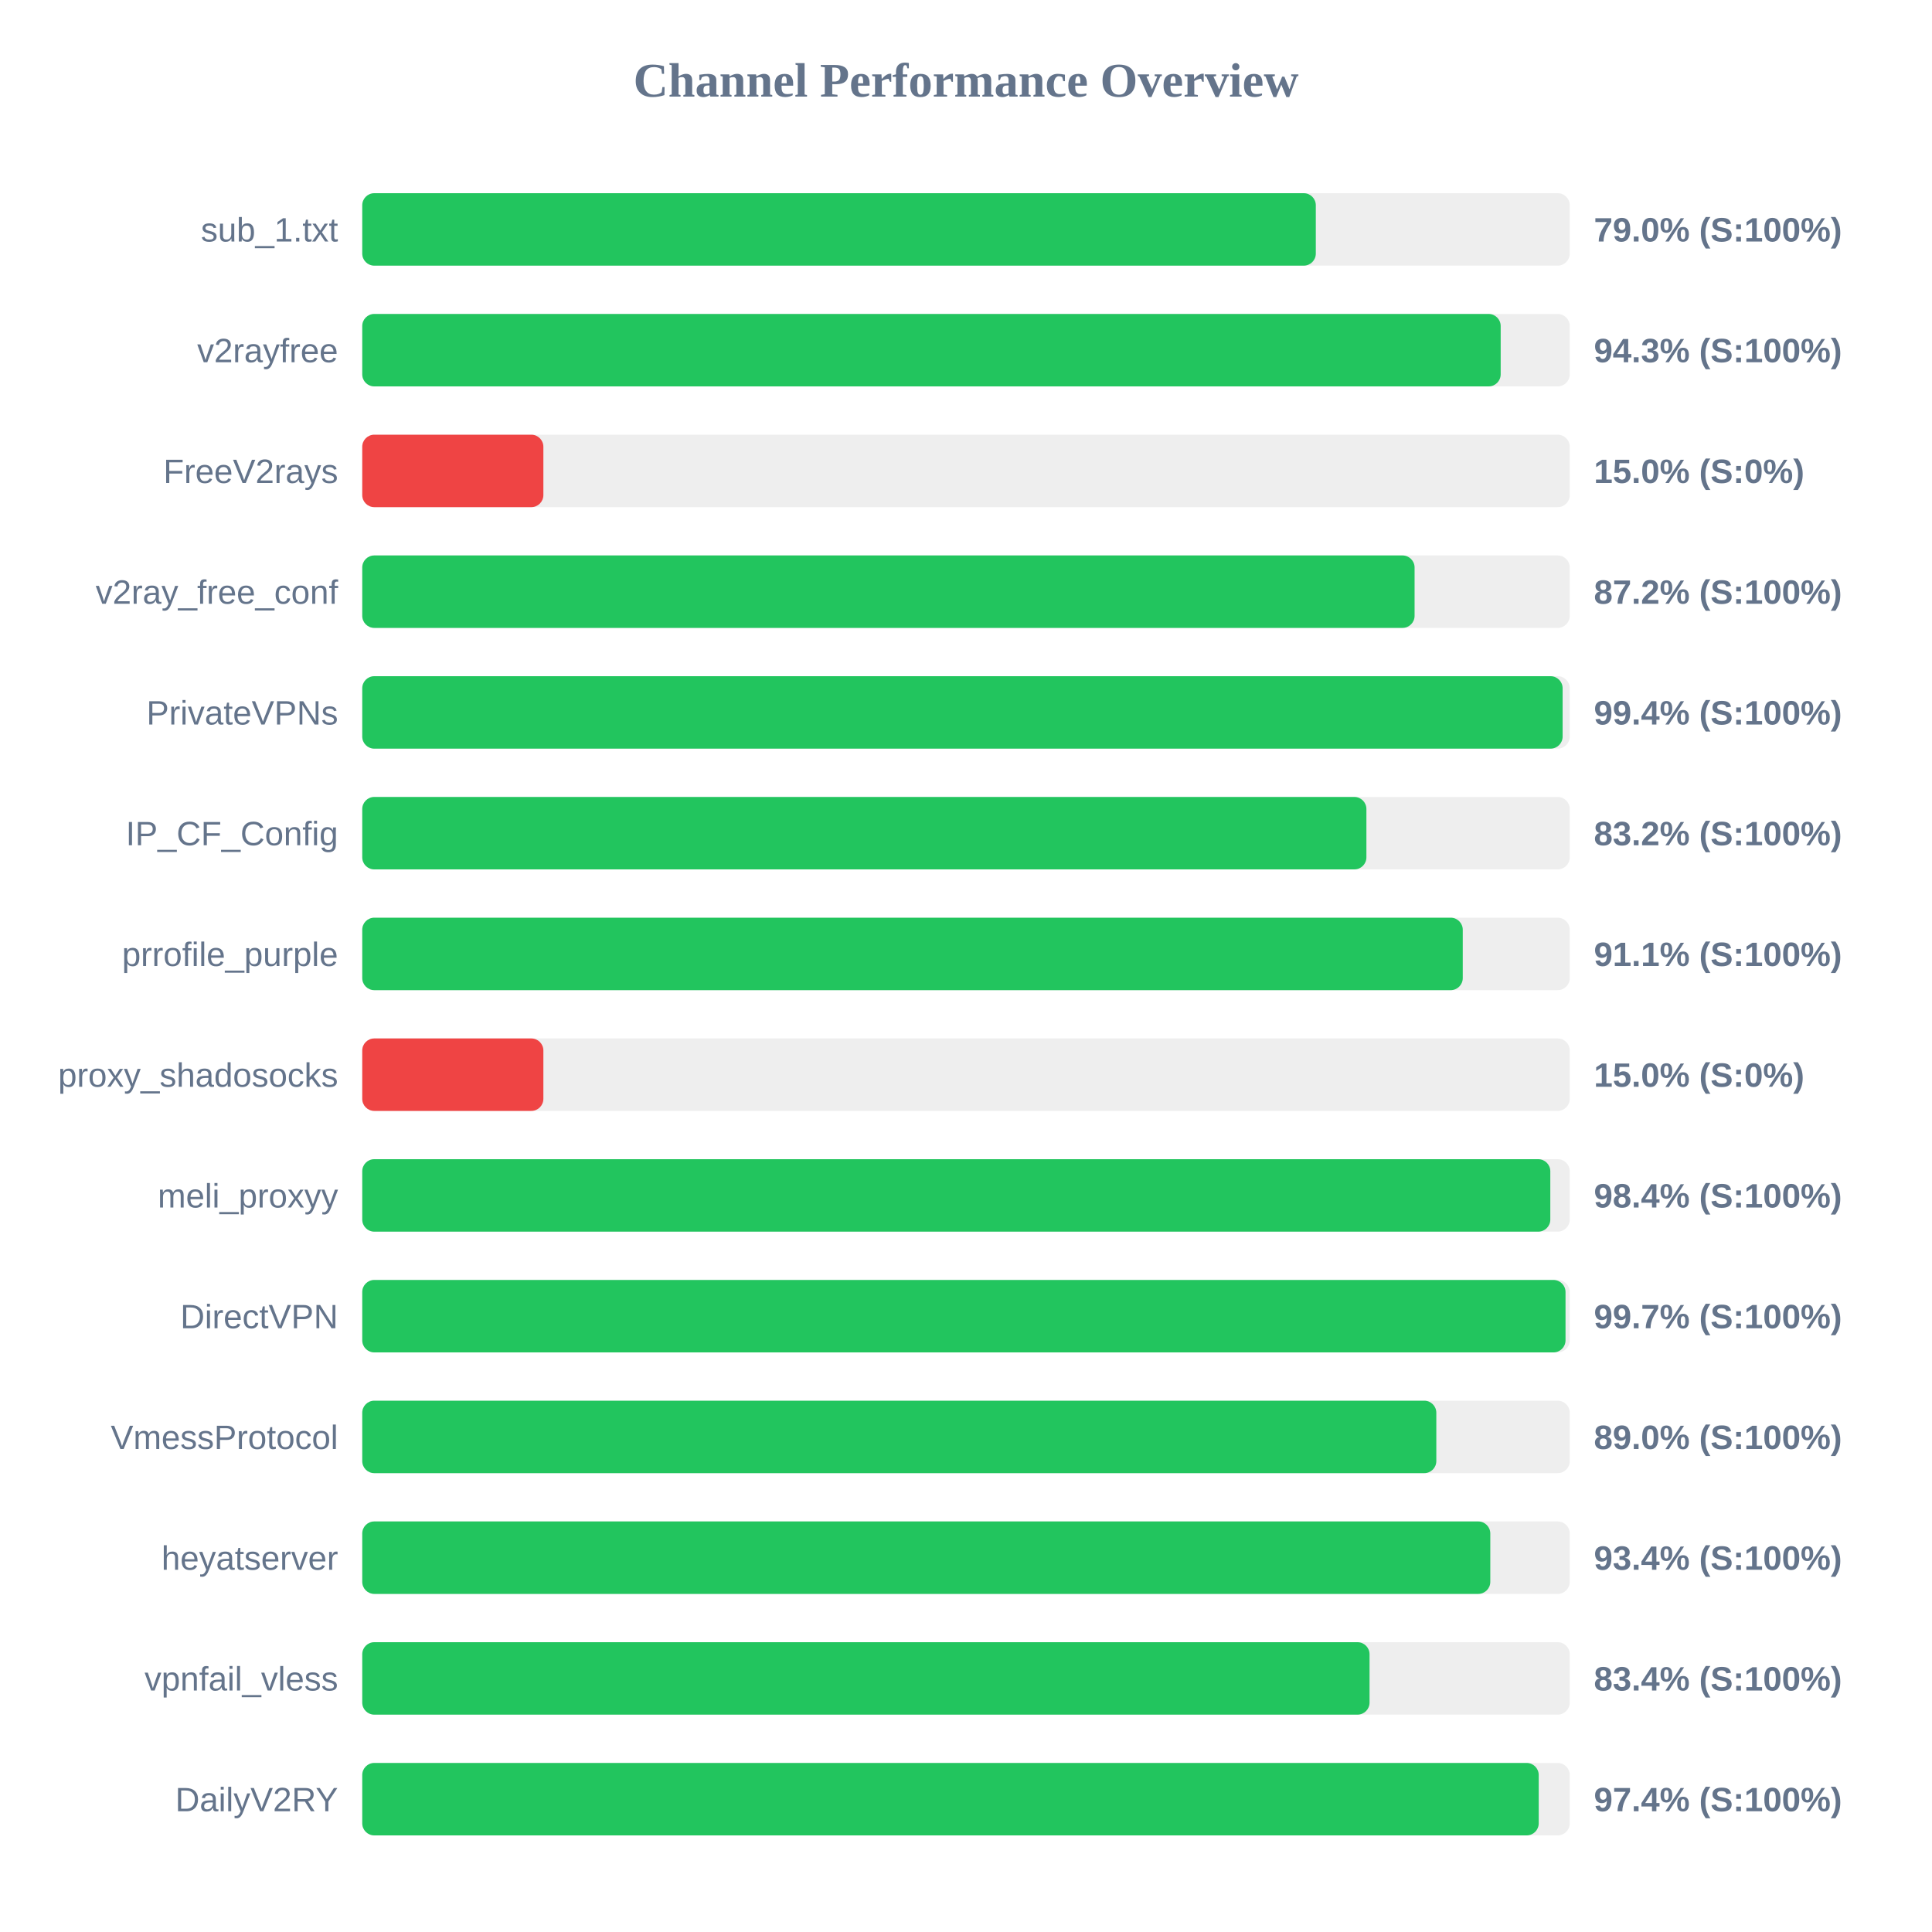
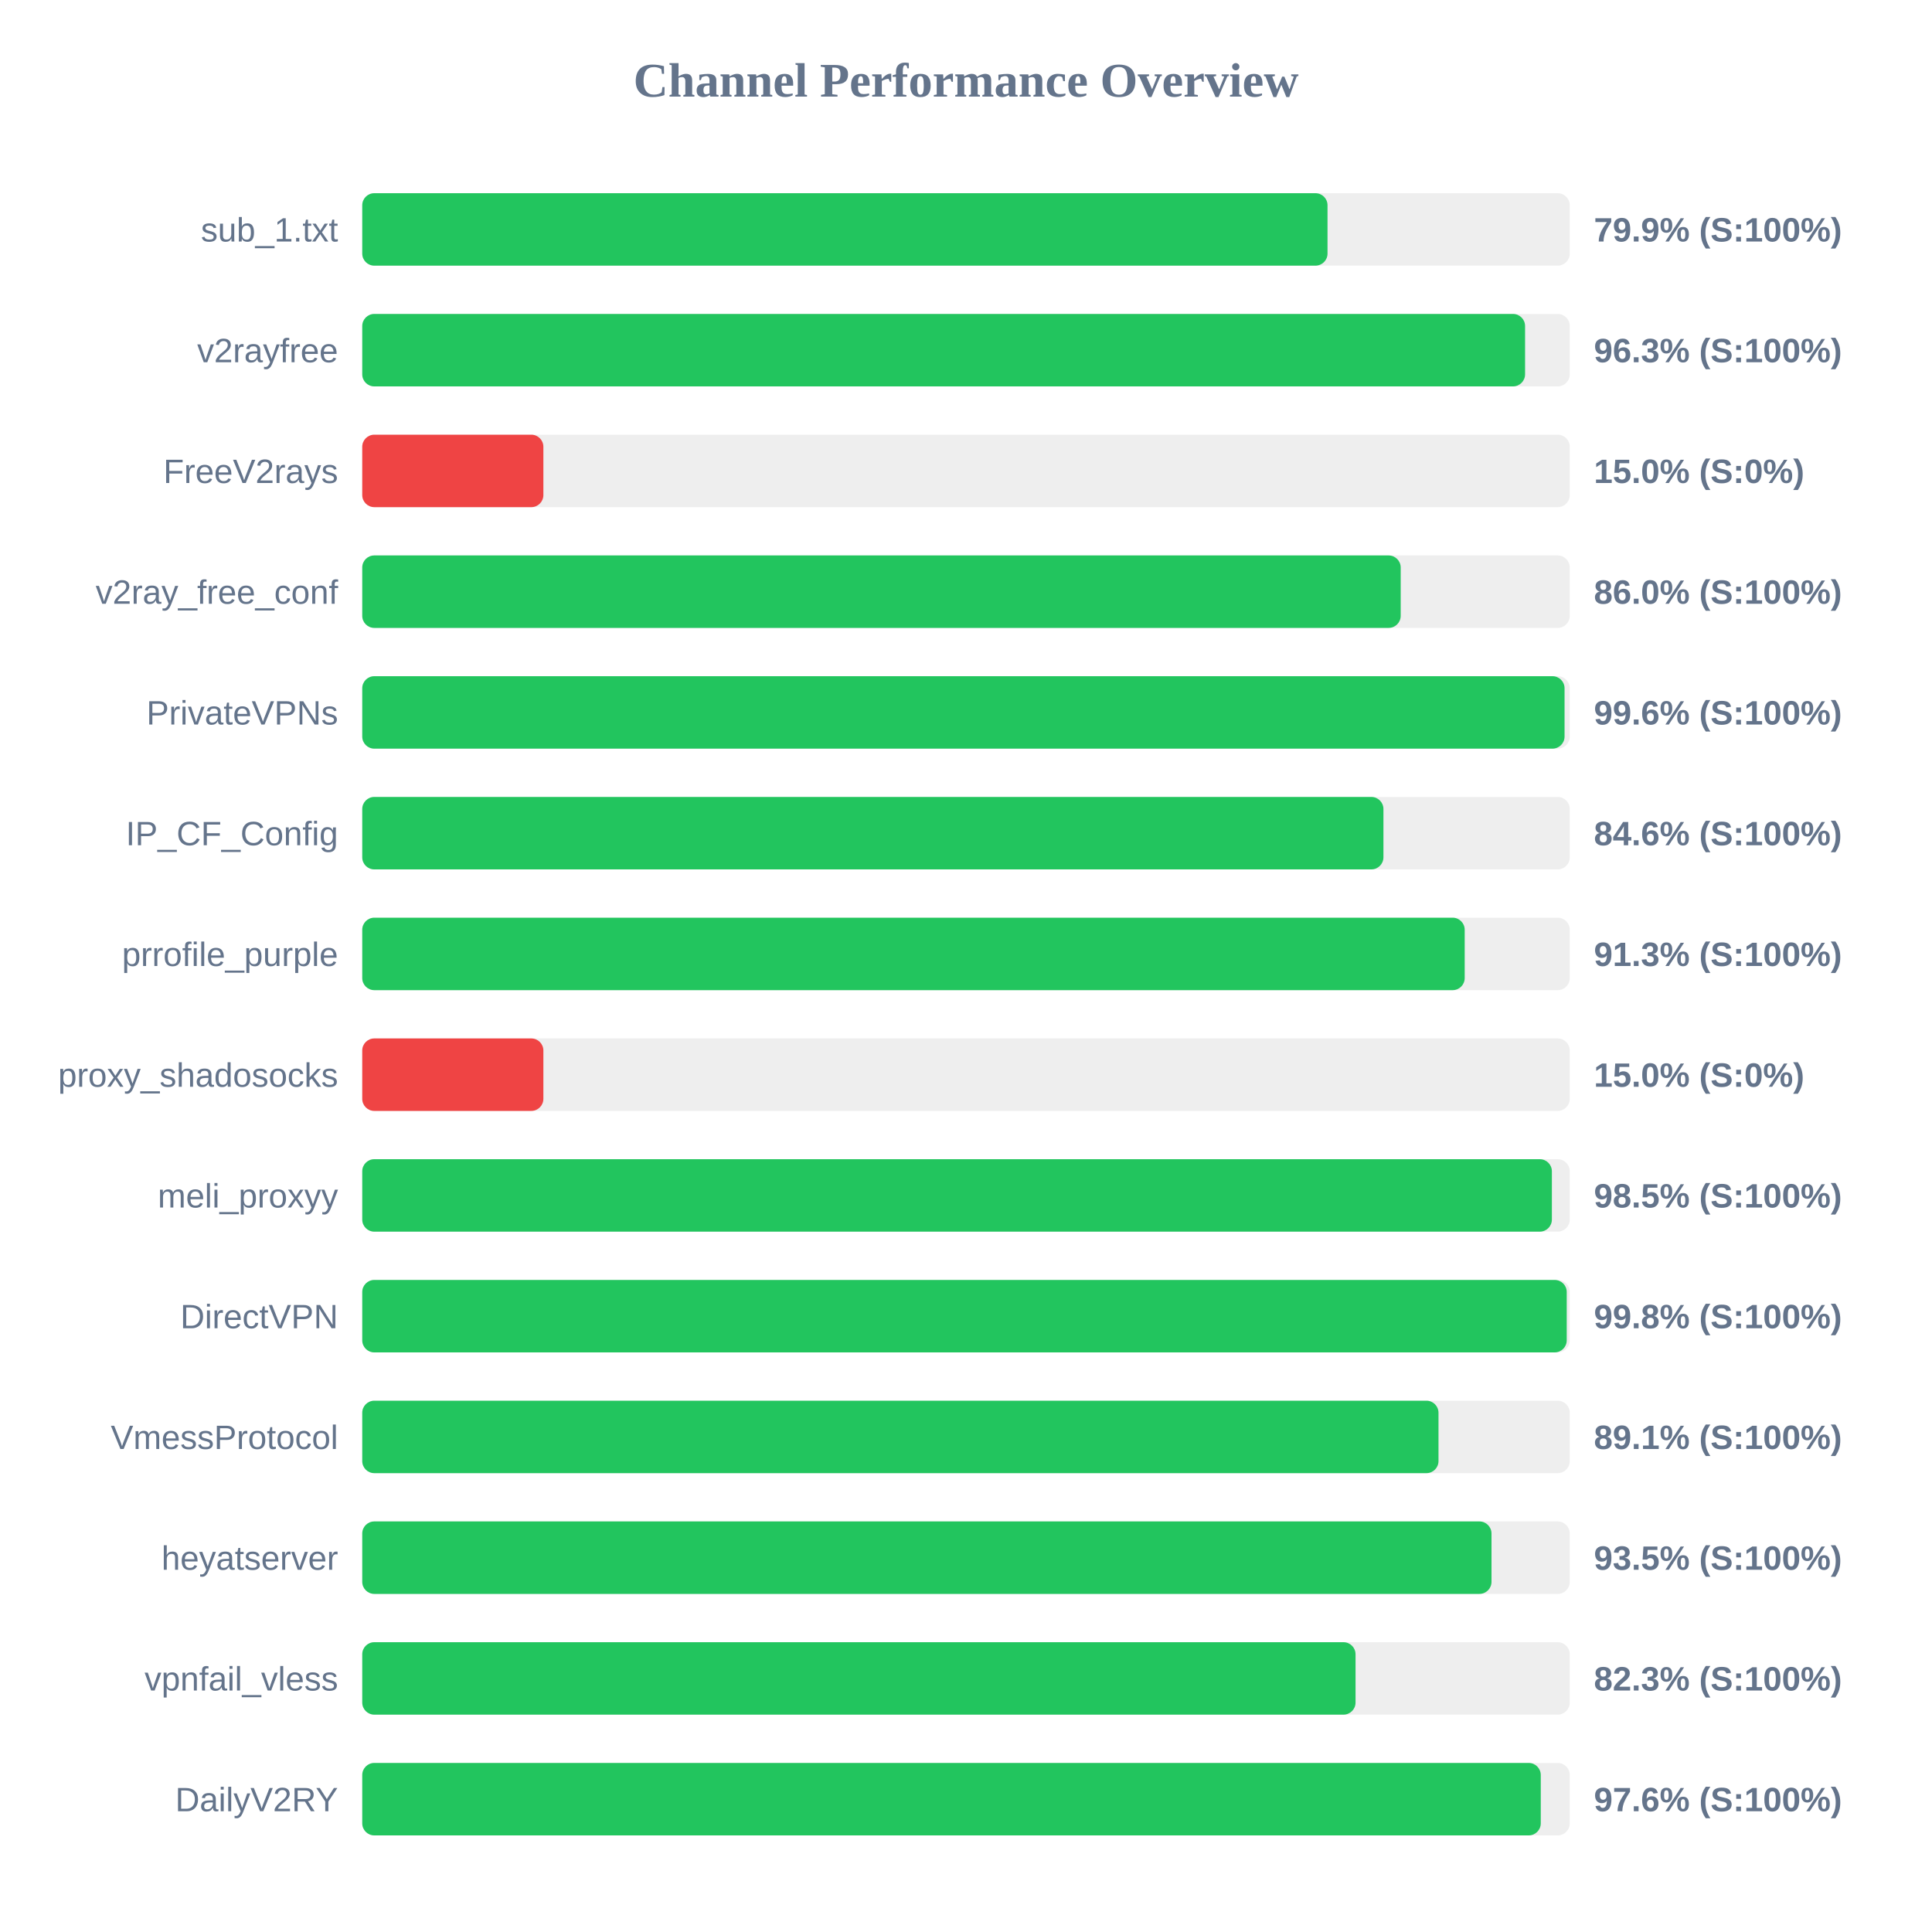
<svg xmlns="http://www.w3.org/2000/svg" width="800" height="800" version="1.1">
  <style>
        .row { font: 14px Arial; fill: #64748b; }
        .score { font: bold 14px Arial; fill: #64748b; }
    </style>
  <text x="400" y="40" text-anchor="middle" font-size="20px" font-weight="bold" fill="#64748b">Channel Performance Overview</text>
  <rect x="150" y="80" width="500" height="30" fill="#eee" rx="5" />
-   <rect x="150" y="80" width="394.85" height="30" fill="#22c55e" rx="5" />
+   <rect x="150" y="80" width="399.7" height="30" fill="#22c55e" rx="5" />
  <text x="140" y="100" text-anchor="end" class="row">sub_1.txt</text>
-   <text x="660" y="100" text-anchor="start" class="score">79.0% (S:100%)</text>
+   <text x="660" y="100" text-anchor="start" class="score">79.9% (S:100%)</text>
  <rect x="150" y="130" width="500" height="30" fill="#eee" rx="5" />
-   <rect x="150" y="130" width="471.4" height="30" fill="#22c55e" rx="5" />
+   <rect x="150" y="130" width="481.5" height="30" fill="#22c55e" rx="5" />
  <text x="140" y="150" text-anchor="end" class="row">v2rayfree</text>
-   <text x="660" y="150" text-anchor="start" class="score">94.3% (S:100%)</text>
+   <text x="660" y="150" text-anchor="start" class="score">96.3% (S:100%)</text>
  <rect x="150" y="180" width="500" height="30" fill="#eee" rx="5" />
  <rect x="150" y="180" width="75.0" height="30" fill="#ef4444" rx="5" />
  <text x="140" y="200" text-anchor="end" class="row">FreeV2rays</text>
  <text x="660" y="200" text-anchor="start" class="score">15.0% (S:0%)</text>
  <rect x="150" y="230" width="500" height="30" fill="#eee" rx="5" />
-   <rect x="150" y="230" width="435.75" height="30" fill="#22c55e" rx="5" />
+   <rect x="150" y="230" width="430.0" height="30" fill="#22c55e" rx="5" />
  <text x="140" y="250" text-anchor="end" class="row">v2ray_free_conf</text>
-   <text x="660" y="250" text-anchor="start" class="score">87.2% (S:100%)</text>
+   <text x="660" y="250" text-anchor="start" class="score">86.0% (S:100%)</text>
  <rect x="150" y="280" width="500" height="30" fill="#eee" rx="5" />
-   <rect x="150" y="280" width="497.05" height="30" fill="#22c55e" rx="5" />
+   <rect x="150" y="280" width="497.85" height="30" fill="#22c55e" rx="5" />
  <text x="140" y="300" text-anchor="end" class="row">PrivateVPNs</text>
-   <text x="660" y="300" text-anchor="start" class="score">99.4% (S:100%)</text>
+   <text x="660" y="300" text-anchor="start" class="score">99.6% (S:100%)</text>
  <rect x="150" y="330" width="500" height="30" fill="#eee" rx="5" />
-   <rect x="150" y="330" width="415.8" height="30" fill="#22c55e" rx="5" />
+   <rect x="150" y="330" width="422.85" height="30" fill="#22c55e" rx="5" />
  <text x="140" y="350" text-anchor="end" class="row">IP_CF_Config</text>
-   <text x="660" y="350" text-anchor="start" class="score">83.2% (S:100%)</text>
+   <text x="660" y="350" text-anchor="start" class="score">84.6% (S:100%)</text>
  <rect x="150" y="380" width="500" height="30" fill="#eee" rx="5" />
-   <rect x="150" y="380" width="455.7" height="30" fill="#22c55e" rx="5" />
+   <rect x="150" y="380" width="456.5" height="30" fill="#22c55e" rx="5" />
  <text x="140" y="400" text-anchor="end" class="row">prrofile_purple</text>
-   <text x="660" y="400" text-anchor="start" class="score">91.1% (S:100%)</text>
+   <text x="660" y="400" text-anchor="start" class="score">91.3% (S:100%)</text>
  <rect x="150" y="430" width="500" height="30" fill="#eee" rx="5" />
  <rect x="150" y="430" width="75.0" height="30" fill="#ef4444" rx="5" />
  <text x="140" y="450" text-anchor="end" class="row">proxy_shadosocks</text>
  <text x="660" y="450" text-anchor="start" class="score">15.0% (S:0%)</text>
  <rect x="150" y="480" width="500" height="30" fill="#eee" rx="5" />
-   <rect x="150" y="480" width="491.95" height="30" fill="#22c55e" rx="5" />
+   <rect x="150" y="480" width="492.6" height="30" fill="#22c55e" rx="5" />
  <text x="140" y="500" text-anchor="end" class="row">meli_proxyy</text>
-   <text x="660" y="500" text-anchor="start" class="score">98.4% (S:100%)</text>
+   <text x="660" y="500" text-anchor="start" class="score">98.5% (S:100%)</text>
  <rect x="150" y="530" width="500" height="30" fill="#eee" rx="5" />
-   <rect x="150" y="530" width="498.25" height="30" fill="#22c55e" rx="5" />
+   <rect x="150" y="530" width="498.75" height="30" fill="#22c55e" rx="5" />
  <text x="140" y="550" text-anchor="end" class="row">DirectVPN</text>
-   <text x="660" y="550" text-anchor="start" class="score">99.7% (S:100%)</text>
+   <text x="660" y="550" text-anchor="start" class="score">99.8% (S:100%)</text>
  <rect x="150" y="580" width="500" height="30" fill="#eee" rx="5" />
-   <rect x="150" y="580" width="444.75" height="30" fill="#22c55e" rx="5" />
+   <rect x="150" y="580" width="445.65" height="30" fill="#22c55e" rx="5" />
  <text x="140" y="600" text-anchor="end" class="row">VmessProtocol</text>
-   <text x="660" y="600" text-anchor="start" class="score">89.0% (S:100%)</text>
+   <text x="660" y="600" text-anchor="start" class="score">89.1% (S:100%)</text>
  <rect x="150" y="630" width="500" height="30" fill="#eee" rx="5" />
-   <rect x="150" y="630" width="467.1" height="30" fill="#22c55e" rx="5" />
+   <rect x="150" y="630" width="467.6" height="30" fill="#22c55e" rx="5" />
  <text x="140" y="650" text-anchor="end" class="row">heyatserver</text>
-   <text x="660" y="650" text-anchor="start" class="score">93.4% (S:100%)</text>
+   <text x="660" y="650" text-anchor="start" class="score">93.5% (S:100%)</text>
  <rect x="150" y="680" width="500" height="30" fill="#eee" rx="5" />
-   <rect x="150" y="680" width="417.1" height="30" fill="#22c55e" rx="5" />
+   <rect x="150" y="680" width="411.3" height="30" fill="#22c55e" rx="5" />
  <text x="140" y="700" text-anchor="end" class="row">vpnfail_vless</text>
-   <text x="660" y="700" text-anchor="start" class="score">83.4% (S:100%)</text>
+   <text x="660" y="700" text-anchor="start" class="score">82.3% (S:100%)</text>
  <rect x="150" y="730" width="500" height="30" fill="#eee" rx="5" />
-   <rect x="150" y="730" width="487.15" height="30" fill="#22c55e" rx="5" />
+   <rect x="150" y="730" width="488.0" height="30" fill="#22c55e" rx="5" />
  <text x="140" y="750" text-anchor="end" class="row">DailyV2RY</text>
-   <text x="660" y="750" text-anchor="start" class="score">97.4% (S:100%)</text>
+   <text x="660" y="750" text-anchor="start" class="score">97.6% (S:100%)</text>
</svg>
